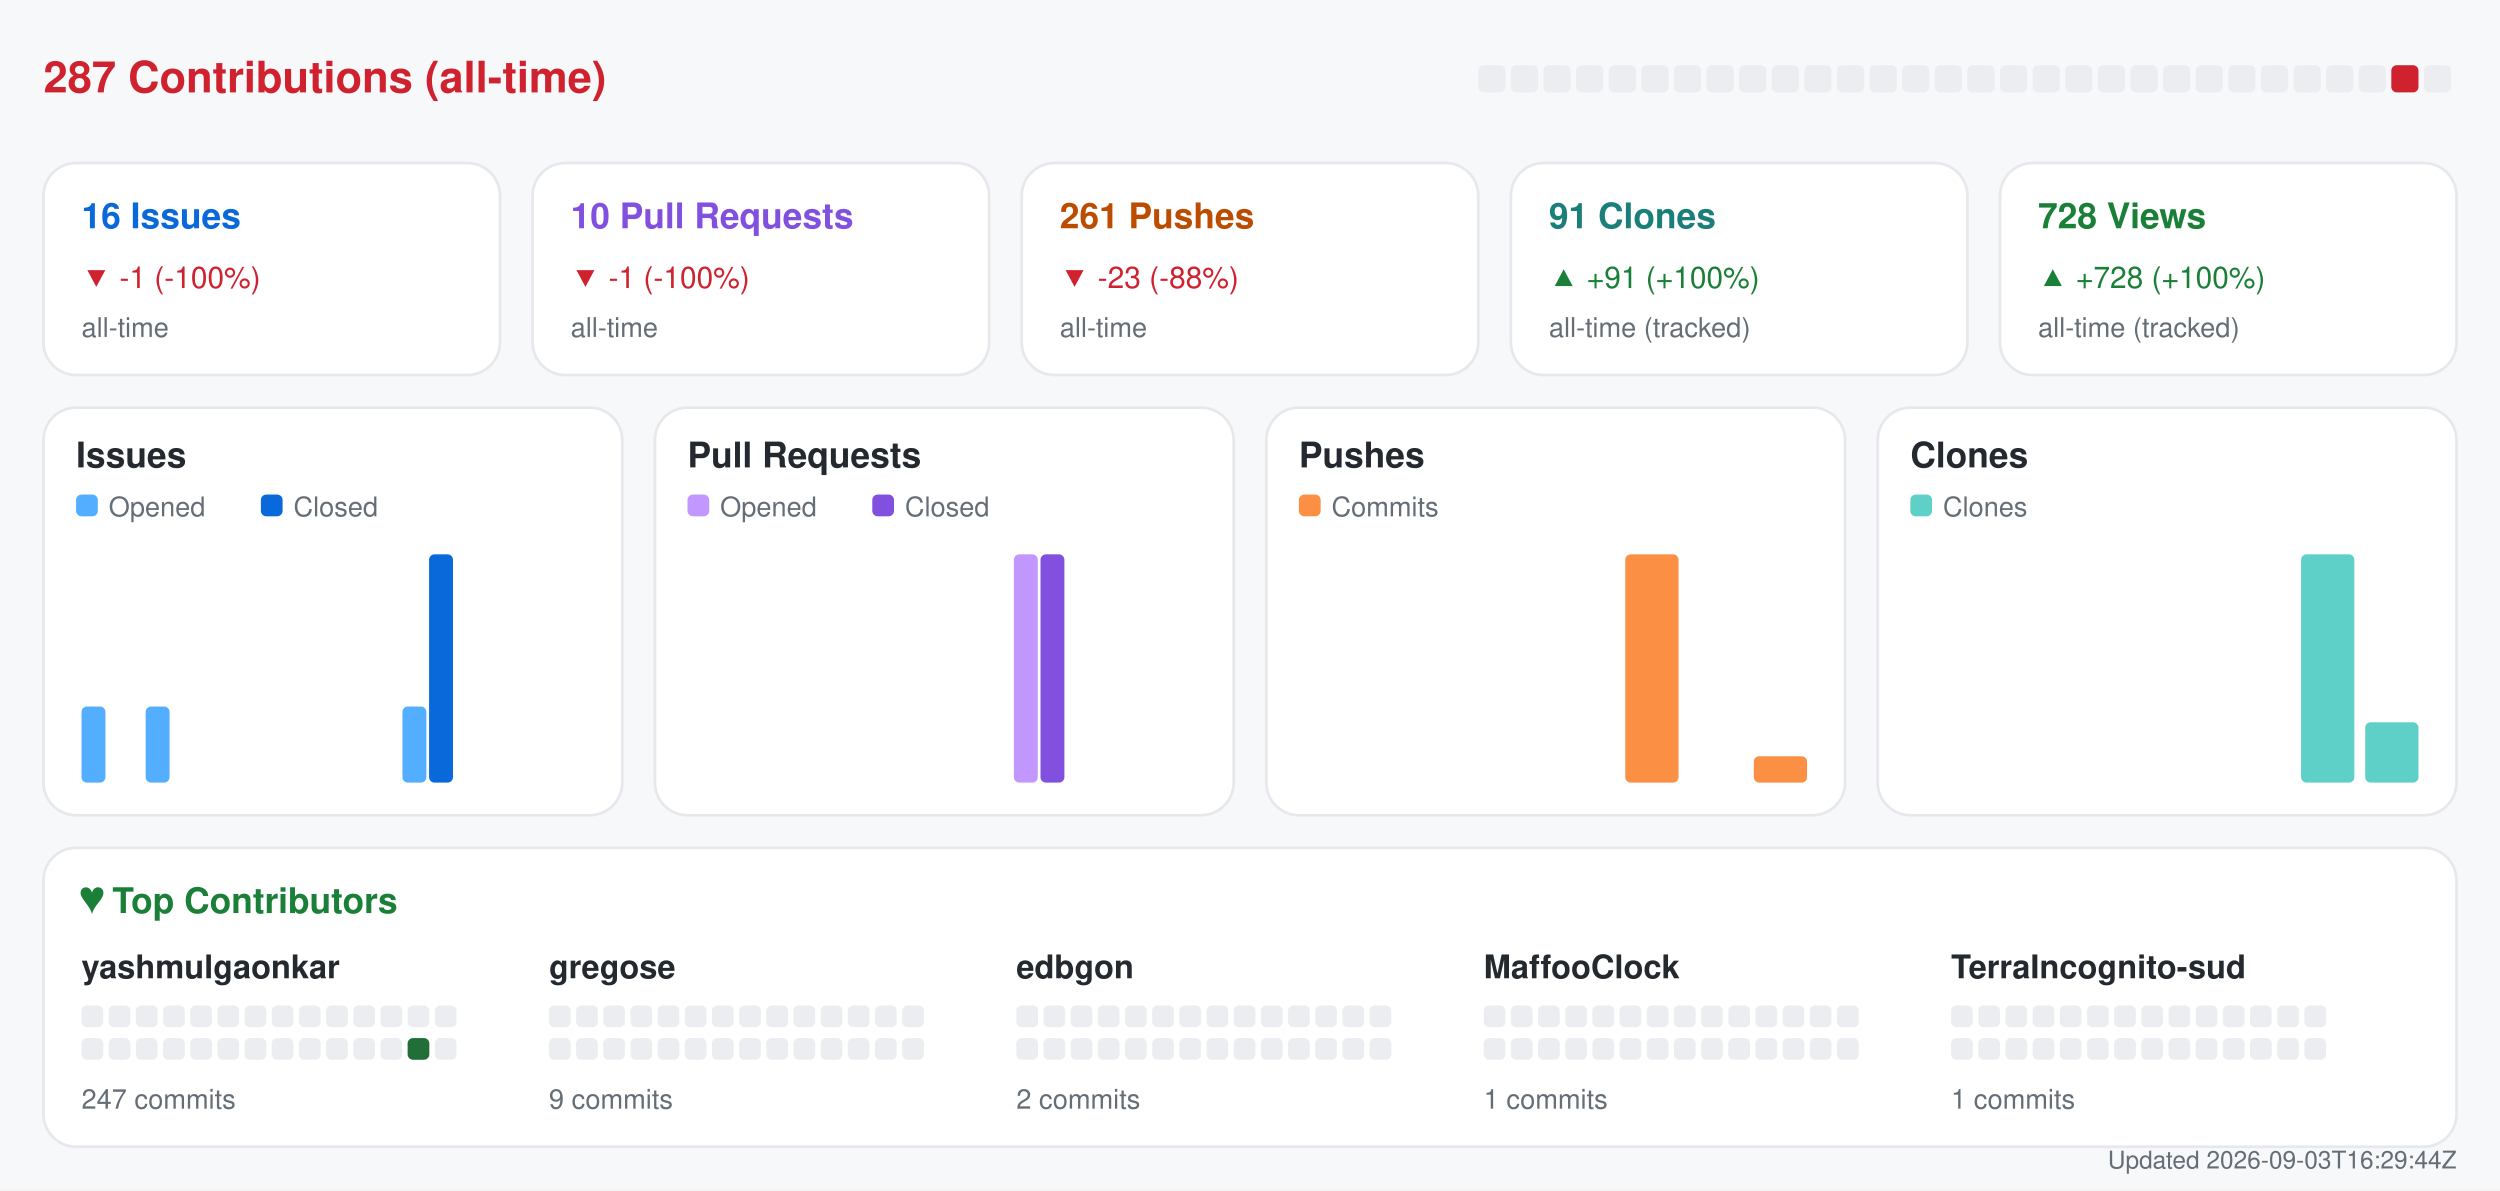
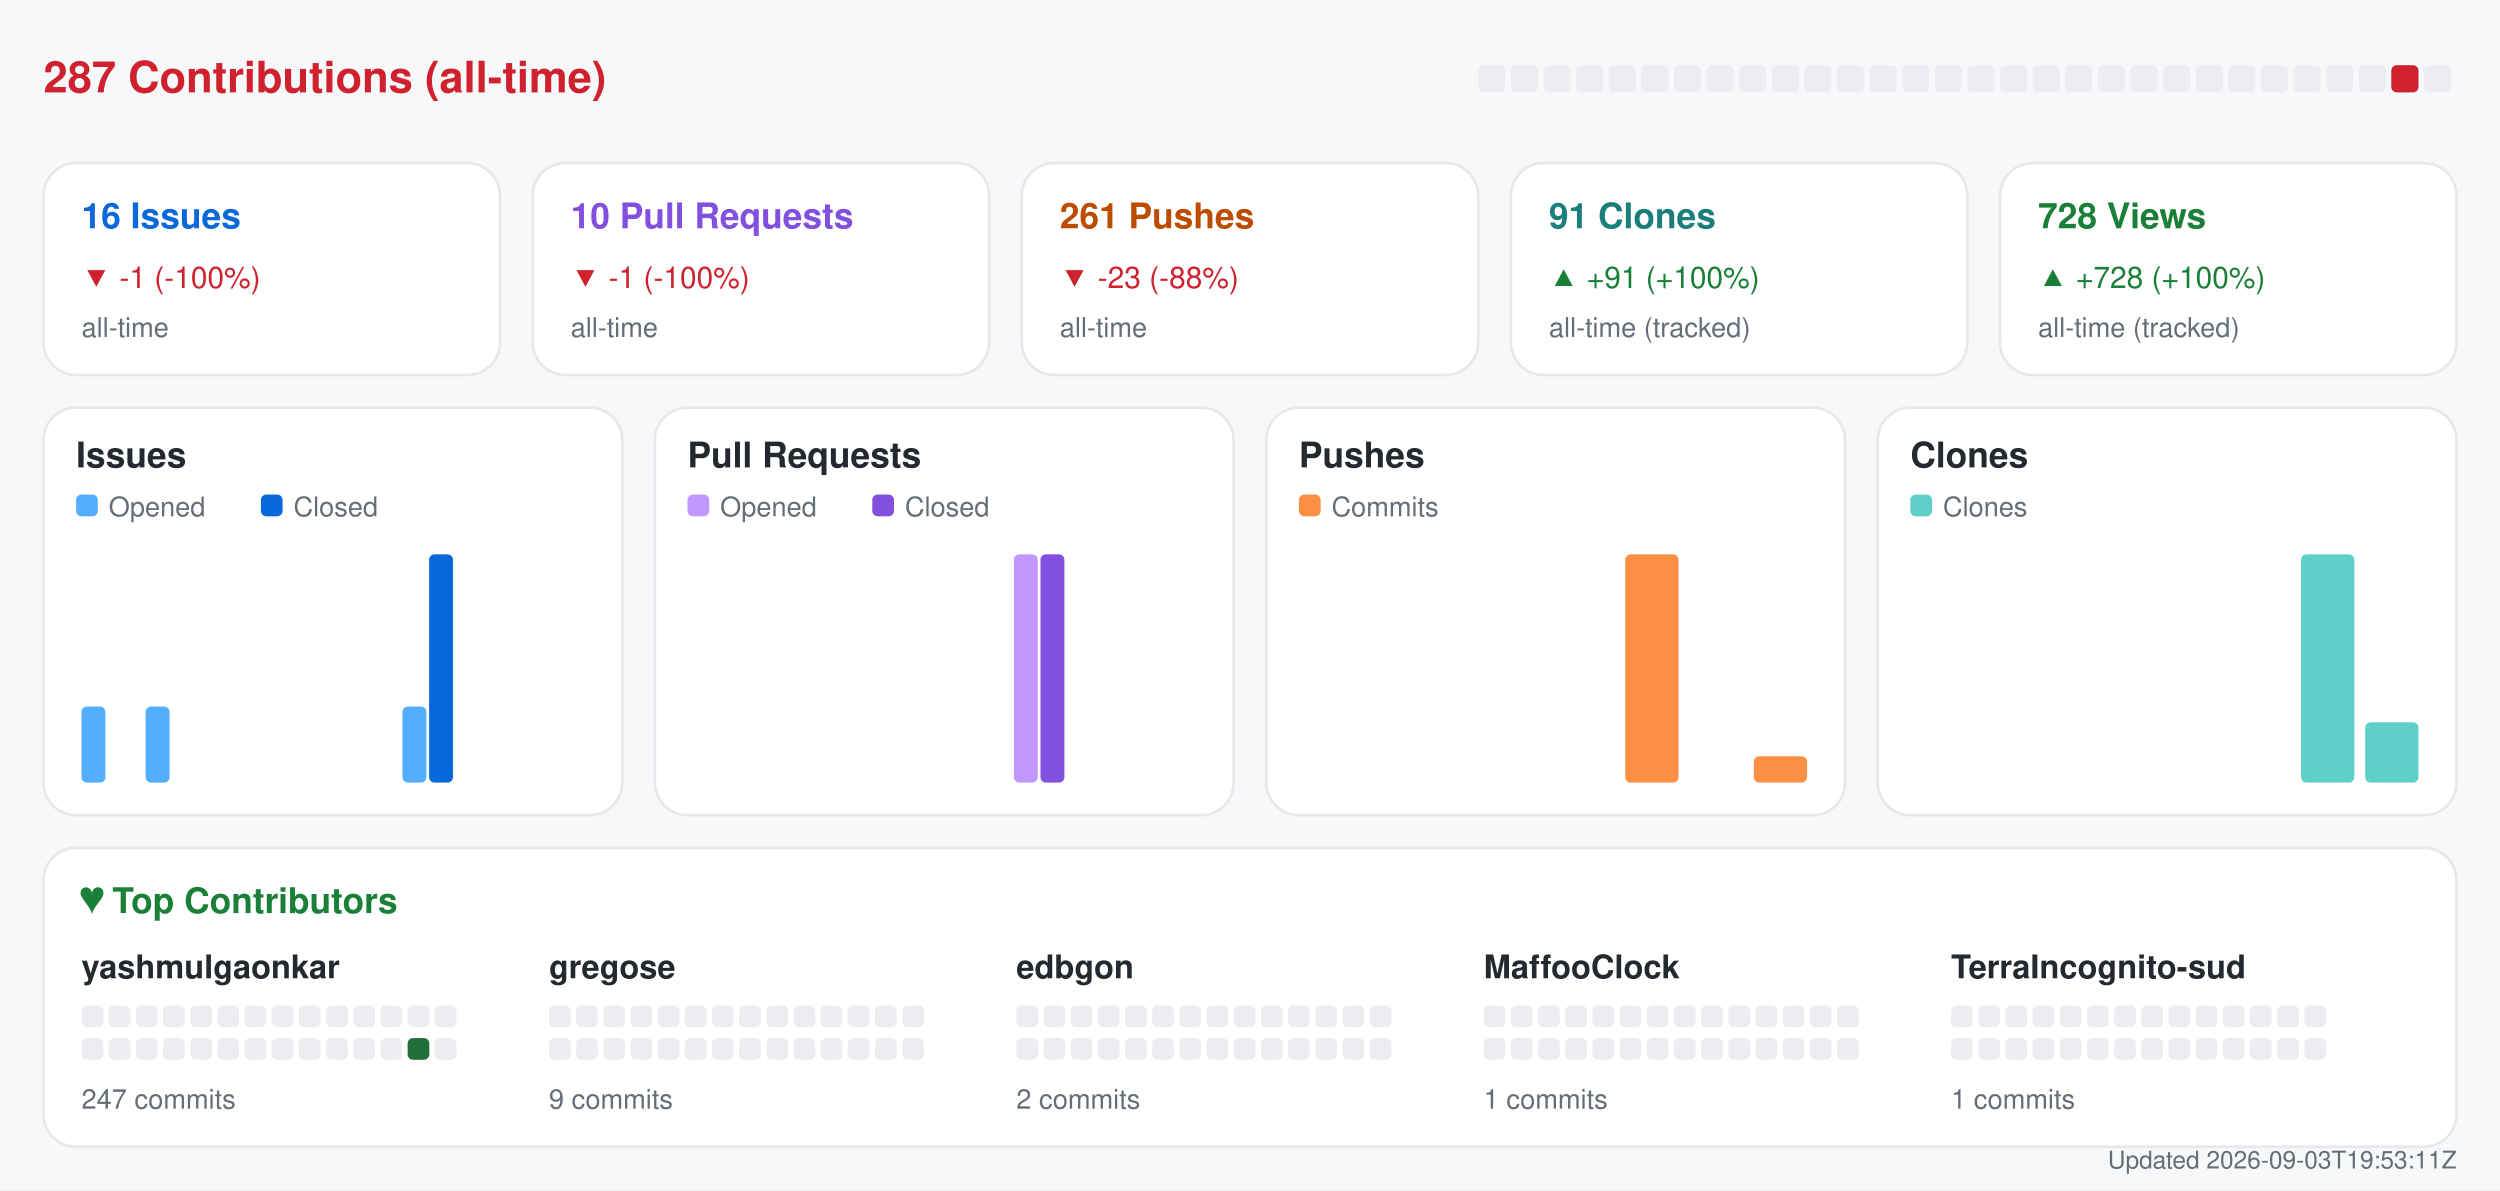
<svg xmlns="http://www.w3.org/2000/svg" width="920" height="438" viewBox="0 0 920 438" role="img" aria-label="Repository analytics for yashmulgaonkar/halo">
  <rect x="0.0" y="0.0" width="920.0" height="438.0" rx="0" fill="#f6f8fa" />
  <text x="16.0" y="34.0" fill="#cf222e" font-size="16" font-family="-apple-system,BlinkMacSystemFont,Segoe UI,Helvetica,Arial,sans-serif" font-weight="600" text-anchor="start">287 Contributions (all-time)</text>
  <rect x="544.0" y="24.0" width="10.0" height="10.0" rx="2" fill="#ebedf0" />
  <rect x="556.0" y="24.0" width="10.0" height="10.0" rx="2" fill="#ebedf0" />
  <rect x="568.0" y="24.0" width="10.0" height="10.0" rx="2" fill="#ebedf0" />
  <rect x="580.0" y="24.0" width="10.0" height="10.0" rx="2" fill="#ebedf0" />
  <rect x="592.0" y="24.0" width="10.0" height="10.0" rx="2" fill="#ebedf0" />
  <rect x="604.0" y="24.0" width="10.0" height="10.0" rx="2" fill="#ebedf0" />
  <rect x="616.0" y="24.0" width="10.0" height="10.0" rx="2" fill="#ebedf0" />
  <rect x="628.0" y="24.0" width="10.0" height="10.0" rx="2" fill="#ebedf0" />
  <rect x="640.0" y="24.0" width="10.0" height="10.0" rx="2" fill="#ebedf0" />
  <rect x="652.0" y="24.0" width="10.0" height="10.0" rx="2" fill="#ebedf0" />
  <rect x="664.0" y="24.0" width="10.0" height="10.0" rx="2" fill="#ebedf0" />
  <rect x="676.0" y="24.0" width="10.0" height="10.0" rx="2" fill="#ebedf0" />
  <rect x="688.0" y="24.0" width="10.0" height="10.0" rx="2" fill="#ebedf0" />
  <rect x="700.0" y="24.0" width="10.0" height="10.0" rx="2" fill="#ebedf0" />
  <rect x="712.0" y="24.0" width="10.0" height="10.0" rx="2" fill="#ebedf0" />
  <rect x="724.0" y="24.0" width="10.0" height="10.0" rx="2" fill="#ebedf0" />
  <rect x="736.0" y="24.0" width="10.0" height="10.0" rx="2" fill="#ebedf0" />
  <rect x="748.0" y="24.0" width="10.0" height="10.0" rx="2" fill="#ebedf0" />
  <rect x="760.0" y="24.0" width="10.0" height="10.0" rx="2" fill="#ebedf0" />
  <rect x="772.0" y="24.0" width="10.0" height="10.0" rx="2" fill="#ebedf0" />
  <rect x="784.0" y="24.0" width="10.0" height="10.0" rx="2" fill="#ebedf0" />
  <rect x="796.0" y="24.0" width="10.0" height="10.0" rx="2" fill="#ebedf0" />
  <rect x="808.0" y="24.0" width="10.0" height="10.0" rx="2" fill="#ebedf0" />
  <rect x="820.0" y="24.0" width="10.0" height="10.0" rx="2" fill="#ebedf0" />
  <rect x="832.0" y="24.0" width="10.0" height="10.0" rx="2" fill="#ebedf0" />
  <rect x="844.0" y="24.0" width="10.0" height="10.0" rx="2" fill="#ebedf0" />
  <rect x="856.0" y="24.0" width="10.0" height="10.0" rx="2" fill="#ebedf0" />
  <rect x="868.0" y="24.0" width="10.0" height="10.0" rx="2" fill="#ebedf0" />
  <rect x="880.0" y="24.0" width="10.0" height="10.0" rx="2" fill="#cf222e" />
  <rect x="892.0" y="24.0" width="10.0" height="10.0" rx="2" fill="#ebedf0" />
  <rect x="16.0" y="60.0" width="168.0" height="78.0" rx="12" fill="#ffffff" stroke="#e6e8eb" />
  <text x="30.0" y="84.0" fill="#0969da" font-size="13" font-family="-apple-system,BlinkMacSystemFont,Segoe UI,Helvetica,Arial,sans-serif" font-weight="600" text-anchor="start">16 Issues</text>
  <text x="30.0" y="106.0" fill="#cf222e" font-size="11" font-family="-apple-system,BlinkMacSystemFont,Segoe UI,Helvetica,Arial,sans-serif" font-weight="400" text-anchor="start">▼ -1 (-100%)</text>
  <text x="30.0" y="124.0" fill="#656d76" font-size="10" font-family="-apple-system,BlinkMacSystemFont,Segoe UI,Helvetica,Arial,sans-serif" font-weight="400" text-anchor="start">all-time</text>
  <rect x="196.0" y="60.0" width="168.0" height="78.0" rx="12" fill="#ffffff" stroke="#e6e8eb" />
  <text x="210.0" y="84.0" fill="#8250df" font-size="13" font-family="-apple-system,BlinkMacSystemFont,Segoe UI,Helvetica,Arial,sans-serif" font-weight="600" text-anchor="start">10 Pull Requests</text>
  <text x="210.0" y="106.0" fill="#cf222e" font-size="11" font-family="-apple-system,BlinkMacSystemFont,Segoe UI,Helvetica,Arial,sans-serif" font-weight="400" text-anchor="start">▼ -1 (-100%)</text>
  <text x="210.0" y="124.0" fill="#656d76" font-size="10" font-family="-apple-system,BlinkMacSystemFont,Segoe UI,Helvetica,Arial,sans-serif" font-weight="400" text-anchor="start">all-time</text>
  <rect x="376.0" y="60.0" width="168.0" height="78.0" rx="12" fill="#ffffff" stroke="#e6e8eb" />
  <text x="390.0" y="84.0" fill="#bc4c00" font-size="13" font-family="-apple-system,BlinkMacSystemFont,Segoe UI,Helvetica,Arial,sans-serif" font-weight="600" text-anchor="start">261 Pushes</text>
  <text x="390.0" y="106.0" fill="#cf222e" font-size="11" font-family="-apple-system,BlinkMacSystemFont,Segoe UI,Helvetica,Arial,sans-serif" font-weight="400" text-anchor="start">▼ -23 (-88%)</text>
  <text x="390.0" y="124.0" fill="#656d76" font-size="10" font-family="-apple-system,BlinkMacSystemFont,Segoe UI,Helvetica,Arial,sans-serif" font-weight="400" text-anchor="start">all-time</text>
  <rect x="556.0" y="60.0" width="168.0" height="78.0" rx="12" fill="#ffffff" stroke="#e6e8eb" />
  <text x="570.0" y="84.0" fill="#1a7f7a" font-size="13" font-family="-apple-system,BlinkMacSystemFont,Segoe UI,Helvetica,Arial,sans-serif" font-weight="600" text-anchor="start">91 Clones</text>
  <text x="570.0" y="106.0" fill="#1a7f37" font-size="11" font-family="-apple-system,BlinkMacSystemFont,Segoe UI,Helvetica,Arial,sans-serif" font-weight="400" text-anchor="start">▲ +91 (+100%)</text>
  <text x="570.0" y="124.0" fill="#656d76" font-size="10" font-family="-apple-system,BlinkMacSystemFont,Segoe UI,Helvetica,Arial,sans-serif" font-weight="400" text-anchor="start">all-time (tracked)</text>
  <rect x="736.0" y="60.0" width="168.0" height="78.0" rx="12" fill="#ffffff" stroke="#e6e8eb" />
  <text x="750.0" y="84.0" fill="#1a7f37" font-size="13" font-family="-apple-system,BlinkMacSystemFont,Segoe UI,Helvetica,Arial,sans-serif" font-weight="600" text-anchor="start">728 Views</text>
  <text x="750.0" y="106.0" fill="#1a7f37" font-size="11" font-family="-apple-system,BlinkMacSystemFont,Segoe UI,Helvetica,Arial,sans-serif" font-weight="400" text-anchor="start">▲ +728 (+100%)</text>
  <text x="750.0" y="124.0" fill="#656d76" font-size="10" font-family="-apple-system,BlinkMacSystemFont,Segoe UI,Helvetica,Arial,sans-serif" font-weight="400" text-anchor="start">all-time (tracked)</text>
  <rect x="16.0" y="150.0" width="213.0" height="150.0" rx="12" fill="#ffffff" stroke="#e6e8eb" />
  <text x="28.0" y="172.0" fill="#24292f" font-size="13" font-family="-apple-system,BlinkMacSystemFont,Segoe UI,Helvetica,Arial,sans-serif" font-weight="600" text-anchor="start">Issues</text>
  <rect x="28.0" y="182.0" width="8.0" height="8.0" rx="2" fill="#54aeff" />
  <text x="40.0" y="190.0" fill="#656d76" font-size="10" font-family="-apple-system,BlinkMacSystemFont,Segoe UI,Helvetica,Arial,sans-serif" font-weight="400" text-anchor="start">Opened</text>
  <rect x="96.0" y="182.0" width="8.0" height="8.0" rx="2" fill="#0969da" />
  <text x="108.0" y="190.0" fill="#656d76" font-size="10" font-family="-apple-system,BlinkMacSystemFont,Segoe UI,Helvetica,Arial,sans-serif" font-weight="400" text-anchor="start">Closed</text>
  <rect x="30.0" y="260.0" width="8.8" height="28.0" rx="2" fill="#54aeff" />
  <rect x="39.8" y="288.0" width="8.8" height="0.0" rx="2" fill="#0969da" />
  <rect x="53.6" y="260.0" width="8.8" height="28.0" rx="2" fill="#54aeff" />
  <rect x="63.4" y="288.0" width="8.8" height="0.0" rx="2" fill="#0969da" />
  <rect x="77.2" y="288.0" width="8.8" height="0.0" rx="2" fill="#54aeff" />
  <rect x="87.1" y="288.0" width="8.8" height="0.0" rx="2" fill="#0969da" />
  <rect x="100.9" y="288.0" width="8.8" height="0.0" rx="2" fill="#54aeff" />
  <rect x="110.7" y="288.0" width="8.8" height="0.0" rx="2" fill="#0969da" />
  <rect x="124.5" y="288.0" width="8.8" height="0.0" rx="2" fill="#54aeff" />
  <rect x="134.3" y="288.0" width="8.8" height="0.0" rx="2" fill="#0969da" />
  <rect x="148.1" y="260.0" width="8.8" height="28.0" rx="2" fill="#54aeff" />
  <rect x="157.9" y="204.0" width="8.8" height="84.0" rx="2" fill="#0969da" />
  <rect x="171.8" y="288.0" width="8.8" height="0.0" rx="2" fill="#54aeff" />
  <rect x="181.6" y="288.0" width="8.8" height="0.0" rx="2" fill="#0969da" />
  <rect x="195.4" y="288.0" width="8.8" height="0.0" rx="2" fill="#54aeff" />
  <rect x="205.2" y="288.0" width="8.8" height="0.0" rx="2" fill="#0969da" />
  <rect x="241.0" y="150.0" width="213.0" height="150.0" rx="12" fill="#ffffff" stroke="#e6e8eb" />
  <text x="253.0" y="172.0" fill="#24292f" font-size="13" font-family="-apple-system,BlinkMacSystemFont,Segoe UI,Helvetica,Arial,sans-serif" font-weight="600" text-anchor="start">Pull Requests</text>
  <rect x="253.0" y="182.0" width="8.0" height="8.0" rx="2" fill="#c297ff" />
  <text x="265.0" y="190.0" fill="#656d76" font-size="10" font-family="-apple-system,BlinkMacSystemFont,Segoe UI,Helvetica,Arial,sans-serif" font-weight="400" text-anchor="start">Opened</text>
  <rect x="321.0" y="182.0" width="8.0" height="8.0" rx="2" fill="#8250df" />
  <text x="333.0" y="190.0" fill="#656d76" font-size="10" font-family="-apple-system,BlinkMacSystemFont,Segoe UI,Helvetica,Arial,sans-serif" font-weight="400" text-anchor="start">Closed</text>
  <rect x="255.0" y="288.0" width="8.8" height="0.0" rx="2" fill="#c297ff" />
  <rect x="264.8" y="288.0" width="8.8" height="0.0" rx="2" fill="#8250df" />
  <rect x="278.6" y="288.0" width="8.8" height="0.0" rx="2" fill="#c297ff" />
  <rect x="288.4" y="288.0" width="8.8" height="0.0" rx="2" fill="#8250df" />
  <rect x="302.2" y="288.0" width="8.8" height="0.0" rx="2" fill="#c297ff" />
  <rect x="312.1" y="288.0" width="8.8" height="0.0" rx="2" fill="#8250df" />
  <rect x="325.9" y="288.0" width="8.8" height="0.0" rx="2" fill="#c297ff" />
  <rect x="335.7" y="288.0" width="8.8" height="0.0" rx="2" fill="#8250df" />
  <rect x="349.5" y="288.0" width="8.8" height="0.0" rx="2" fill="#c297ff" />
  <rect x="359.3" y="288.0" width="8.8" height="0.0" rx="2" fill="#8250df" />
  <rect x="373.1" y="204.0" width="8.8" height="84.0" rx="2" fill="#c297ff" />
  <rect x="382.9" y="204.0" width="8.8" height="84.0" rx="2" fill="#8250df" />
  <rect x="396.8" y="288.0" width="8.8" height="0.0" rx="2" fill="#c297ff" />
  <rect x="406.6" y="288.0" width="8.8" height="0.0" rx="2" fill="#8250df" />
  <rect x="420.4" y="288.0" width="8.8" height="0.0" rx="2" fill="#c297ff" />
  <rect x="430.2" y="288.0" width="8.8" height="0.0" rx="2" fill="#8250df" />
  <rect x="466.0" y="150.0" width="213.0" height="150.0" rx="12" fill="#ffffff" stroke="#e6e8eb" />
  <text x="478.0" y="172.0" fill="#24292f" font-size="13" font-family="-apple-system,BlinkMacSystemFont,Segoe UI,Helvetica,Arial,sans-serif" font-weight="600" text-anchor="start">Pushes</text>
  <rect x="478.0" y="182.0" width="8.0" height="8.0" rx="2" fill="#fb8f44" />
  <text x="490.0" y="190.0" fill="#656d76" font-size="10" font-family="-apple-system,BlinkMacSystemFont,Segoe UI,Helvetica,Arial,sans-serif" font-weight="400" text-anchor="start">Commits</text>
  <rect x="480.0" y="288.0" width="19.6" height="0.0" rx="2" fill="#fb8f44" />
  <rect x="503.6" y="288.0" width="19.6" height="0.0" rx="2" fill="#fb8f44" />
  <rect x="527.2" y="288.0" width="19.6" height="0.0" rx="2" fill="#fb8f44" />
  <rect x="550.9" y="288.0" width="19.6" height="0.0" rx="2" fill="#fb8f44" />
  <rect x="574.5" y="288.0" width="19.6" height="0.0" rx="2" fill="#fb8f44" />
  <rect x="598.1" y="204.0" width="19.6" height="84.0" rx="2" fill="#fb8f44" />
  <rect x="621.8" y="288.0" width="19.6" height="0.0" rx="2" fill="#fb8f44" />
  <rect x="645.4" y="278.3" width="19.6" height="9.7" rx="2" fill="#fb8f44" />
  <rect x="691.0" y="150.0" width="213.0" height="150.0" rx="12" fill="#ffffff" stroke="#e6e8eb" />
  <text x="703.0" y="172.0" fill="#24292f" font-size="13" font-family="-apple-system,BlinkMacSystemFont,Segoe UI,Helvetica,Arial,sans-serif" font-weight="600" text-anchor="start">Clones</text>
  <rect x="703.0" y="182.0" width="8.0" height="8.0" rx="2" fill="#5fd0c8" />
  <text x="715.0" y="190.0" fill="#656d76" font-size="10" font-family="-apple-system,BlinkMacSystemFont,Segoe UI,Helvetica,Arial,sans-serif" font-weight="400" text-anchor="start">Clones</text>
  <rect x="705.0" y="288.0" width="19.6" height="0.0" rx="2" fill="#5fd0c8" />
  <rect x="728.6" y="288.0" width="19.6" height="0.0" rx="2" fill="#5fd0c8" />
  <rect x="752.2" y="288.0" width="19.6" height="0.0" rx="2" fill="#5fd0c8" />
  <rect x="775.9" y="288.0" width="19.6" height="0.0" rx="2" fill="#5fd0c8" />
  <rect x="799.5" y="288.0" width="19.6" height="0.0" rx="2" fill="#5fd0c8" />
  <rect x="823.1" y="288.0" width="19.6" height="0.0" rx="2" fill="#5fd0c8" />
  <rect x="846.8" y="204.0" width="19.6" height="84.0" rx="2" fill="#5fd0c8" />
  <rect x="870.4" y="265.8" width="19.6" height="22.2" rx="2" fill="#5fd0c8" />
  <rect x="16.0" y="312.0" width="888.0" height="110.0" rx="12" fill="#ffffff" stroke="#e6e8eb" />
  <text x="30.0" y="336.0" fill="#1a7f37" font-size="13" font-family="-apple-system,BlinkMacSystemFont,Segoe UI,Helvetica,Arial,sans-serif" font-weight="600" text-anchor="start">♥  Top Contributors</text>
  <text x="30.0" y="360.0" fill="#24292f" font-size="12" font-family="-apple-system,BlinkMacSystemFont,Segoe UI,Helvetica,Arial,sans-serif" font-weight="600" text-anchor="start">yashmulgaonkar</text>
  <rect x="30.0" y="370.0" width="8.0" height="8.0" rx="2" fill="#ebedf0" />
  <rect x="40.0" y="370.0" width="8.0" height="8.0" rx="2" fill="#ebedf0" />
  <rect x="50.0" y="370.0" width="8.0" height="8.0" rx="2" fill="#ebedf0" />
  <rect x="60.0" y="370.0" width="8.0" height="8.0" rx="2" fill="#ebedf0" />
  <rect x="70.0" y="370.0" width="8.0" height="8.0" rx="2" fill="#ebedf0" />
  <rect x="80.0" y="370.0" width="8.0" height="8.0" rx="2" fill="#ebedf0" />
  <rect x="90.0" y="370.0" width="8.0" height="8.0" rx="2" fill="#ebedf0" />
  <rect x="100.0" y="370.0" width="8.0" height="8.0" rx="2" fill="#ebedf0" />
  <rect x="110.0" y="370.0" width="8.0" height="8.0" rx="2" fill="#ebedf0" />
  <rect x="120.0" y="370.0" width="8.0" height="8.0" rx="2" fill="#ebedf0" />
  <rect x="130.0" y="370.0" width="8.0" height="8.0" rx="2" fill="#ebedf0" />
  <rect x="140.0" y="370.0" width="8.0" height="8.0" rx="2" fill="#ebedf0" />
  <rect x="150.0" y="370.0" width="8.0" height="8.0" rx="2" fill="#ebedf0" />
  <rect x="160.0" y="370.0" width="8.0" height="8.0" rx="2" fill="#ebedf0" />
  <rect x="30.0" y="382.0" width="8.0" height="8.0" rx="2" fill="#ebedf0" />
  <rect x="40.0" y="382.0" width="8.0" height="8.0" rx="2" fill="#ebedf0" />
  <rect x="50.0" y="382.0" width="8.0" height="8.0" rx="2" fill="#ebedf0" />
  <rect x="60.0" y="382.0" width="8.0" height="8.0" rx="2" fill="#ebedf0" />
  <rect x="70.0" y="382.0" width="8.0" height="8.0" rx="2" fill="#ebedf0" />
  <rect x="80.0" y="382.0" width="8.0" height="8.0" rx="2" fill="#ebedf0" />
  <rect x="90.0" y="382.0" width="8.0" height="8.0" rx="2" fill="#ebedf0" />
  <rect x="100.0" y="382.0" width="8.0" height="8.0" rx="2" fill="#ebedf0" />
  <rect x="110.0" y="382.0" width="8.0" height="8.0" rx="2" fill="#ebedf0" />
  <rect x="120.0" y="382.0" width="8.0" height="8.0" rx="2" fill="#ebedf0" />
  <rect x="130.0" y="382.0" width="8.0" height="8.0" rx="2" fill="#ebedf0" />
  <rect x="140.0" y="382.0" width="8.0" height="8.0" rx="2" fill="#ebedf0" />
  <rect x="150.0" y="382.0" width="8.0" height="8.0" rx="2" fill="#216e39" />
  <rect x="160.0" y="382.0" width="8.0" height="8.0" rx="2" fill="#ebedf0" />
  <text x="30.0" y="408.0" fill="#656d76" font-size="10" font-family="-apple-system,BlinkMacSystemFont,Segoe UI,Helvetica,Arial,sans-serif" font-weight="400" text-anchor="start">247 commits</text>
  <text x="202.0" y="360.0" fill="#24292f" font-size="12" font-family="-apple-system,BlinkMacSystemFont,Segoe UI,Helvetica,Arial,sans-serif" font-weight="600" text-anchor="start">gregose</text>
  <rect x="202.0" y="370.0" width="8.0" height="8.0" rx="2" fill="#ebedf0" />
  <rect x="212.0" y="370.0" width="8.0" height="8.0" rx="2" fill="#ebedf0" />
  <rect x="222.0" y="370.0" width="8.0" height="8.0" rx="2" fill="#ebedf0" />
  <rect x="232.0" y="370.0" width="8.0" height="8.0" rx="2" fill="#ebedf0" />
  <rect x="242.0" y="370.0" width="8.0" height="8.0" rx="2" fill="#ebedf0" />
  <rect x="252.0" y="370.0" width="8.0" height="8.0" rx="2" fill="#ebedf0" />
  <rect x="262.0" y="370.0" width="8.0" height="8.0" rx="2" fill="#ebedf0" />
  <rect x="272.0" y="370.0" width="8.0" height="8.0" rx="2" fill="#ebedf0" />
  <rect x="282.0" y="370.0" width="8.0" height="8.0" rx="2" fill="#ebedf0" />
  <rect x="292.0" y="370.0" width="8.0" height="8.0" rx="2" fill="#ebedf0" />
  <rect x="302.0" y="370.0" width="8.0" height="8.0" rx="2" fill="#ebedf0" />
  <rect x="312.0" y="370.0" width="8.0" height="8.0" rx="2" fill="#ebedf0" />
  <rect x="322.0" y="370.0" width="8.0" height="8.0" rx="2" fill="#ebedf0" />
  <rect x="332.0" y="370.0" width="8.0" height="8.0" rx="2" fill="#ebedf0" />
  <rect x="202.0" y="382.0" width="8.0" height="8.0" rx="2" fill="#ebedf0" />
  <rect x="212.0" y="382.0" width="8.0" height="8.0" rx="2" fill="#ebedf0" />
  <rect x="222.0" y="382.0" width="8.0" height="8.0" rx="2" fill="#ebedf0" />
  <rect x="232.0" y="382.0" width="8.0" height="8.0" rx="2" fill="#ebedf0" />
  <rect x="242.0" y="382.0" width="8.0" height="8.0" rx="2" fill="#ebedf0" />
  <rect x="252.0" y="382.0" width="8.0" height="8.0" rx="2" fill="#ebedf0" />
  <rect x="262.0" y="382.0" width="8.0" height="8.0" rx="2" fill="#ebedf0" />
  <rect x="272.0" y="382.0" width="8.0" height="8.0" rx="2" fill="#ebedf0" />
  <rect x="282.0" y="382.0" width="8.0" height="8.0" rx="2" fill="#ebedf0" />
  <rect x="292.0" y="382.0" width="8.0" height="8.0" rx="2" fill="#ebedf0" />
  <rect x="302.0" y="382.0" width="8.0" height="8.0" rx="2" fill="#ebedf0" />
  <rect x="312.0" y="382.0" width="8.0" height="8.0" rx="2" fill="#ebedf0" />
  <rect x="322.0" y="382.0" width="8.0" height="8.0" rx="2" fill="#ebedf0" />
  <rect x="332.0" y="382.0" width="8.0" height="8.0" rx="2" fill="#ebedf0" />
  <text x="202.0" y="408.0" fill="#656d76" font-size="10" font-family="-apple-system,BlinkMacSystemFont,Segoe UI,Helvetica,Arial,sans-serif" font-weight="400" text-anchor="start">9 commits</text>
  <text x="374.0" y="360.0" fill="#24292f" font-size="12" font-family="-apple-system,BlinkMacSystemFont,Segoe UI,Helvetica,Arial,sans-serif" font-weight="600" text-anchor="start">edbgon</text>
  <rect x="374.0" y="370.0" width="8.0" height="8.0" rx="2" fill="#ebedf0" />
  <rect x="384.0" y="370.0" width="8.0" height="8.0" rx="2" fill="#ebedf0" />
  <rect x="394.0" y="370.0" width="8.0" height="8.0" rx="2" fill="#ebedf0" />
  <rect x="404.0" y="370.0" width="8.0" height="8.0" rx="2" fill="#ebedf0" />
  <rect x="414.0" y="370.0" width="8.0" height="8.0" rx="2" fill="#ebedf0" />
  <rect x="424.0" y="370.0" width="8.0" height="8.0" rx="2" fill="#ebedf0" />
  <rect x="434.0" y="370.0" width="8.0" height="8.0" rx="2" fill="#ebedf0" />
  <rect x="444.0" y="370.0" width="8.0" height="8.0" rx="2" fill="#ebedf0" />
  <rect x="454.0" y="370.0" width="8.0" height="8.0" rx="2" fill="#ebedf0" />
  <rect x="464.0" y="370.0" width="8.0" height="8.0" rx="2" fill="#ebedf0" />
  <rect x="474.0" y="370.0" width="8.0" height="8.0" rx="2" fill="#ebedf0" />
  <rect x="484.0" y="370.0" width="8.0" height="8.0" rx="2" fill="#ebedf0" />
  <rect x="494.0" y="370.0" width="8.0" height="8.0" rx="2" fill="#ebedf0" />
  <rect x="504.0" y="370.0" width="8.0" height="8.0" rx="2" fill="#ebedf0" />
  <rect x="374.0" y="382.0" width="8.0" height="8.0" rx="2" fill="#ebedf0" />
  <rect x="384.0" y="382.0" width="8.0" height="8.0" rx="2" fill="#ebedf0" />
  <rect x="394.0" y="382.0" width="8.0" height="8.0" rx="2" fill="#ebedf0" />
  <rect x="404.0" y="382.0" width="8.0" height="8.0" rx="2" fill="#ebedf0" />
  <rect x="414.0" y="382.0" width="8.0" height="8.0" rx="2" fill="#ebedf0" />
  <rect x="424.0" y="382.0" width="8.0" height="8.0" rx="2" fill="#ebedf0" />
  <rect x="434.0" y="382.0" width="8.0" height="8.0" rx="2" fill="#ebedf0" />
  <rect x="444.0" y="382.0" width="8.0" height="8.0" rx="2" fill="#ebedf0" />
  <rect x="454.0" y="382.0" width="8.0" height="8.0" rx="2" fill="#ebedf0" />
  <rect x="464.0" y="382.0" width="8.0" height="8.0" rx="2" fill="#ebedf0" />
  <rect x="474.0" y="382.0" width="8.0" height="8.0" rx="2" fill="#ebedf0" />
  <rect x="484.0" y="382.0" width="8.0" height="8.0" rx="2" fill="#ebedf0" />
  <rect x="494.0" y="382.0" width="8.0" height="8.0" rx="2" fill="#ebedf0" />
  <rect x="504.0" y="382.0" width="8.0" height="8.0" rx="2" fill="#ebedf0" />
  <text x="374.0" y="408.0" fill="#656d76" font-size="10" font-family="-apple-system,BlinkMacSystemFont,Segoe UI,Helvetica,Arial,sans-serif" font-weight="400" text-anchor="start">2 commits</text>
  <text x="546.0" y="360.0" fill="#24292f" font-size="12" font-family="-apple-system,BlinkMacSystemFont,Segoe UI,Helvetica,Arial,sans-serif" font-weight="600" text-anchor="start">MaffooClock</text>
  <rect x="546.0" y="370.0" width="8.0" height="8.0" rx="2" fill="#ebedf0" />
  <rect x="556.0" y="370.0" width="8.0" height="8.0" rx="2" fill="#ebedf0" />
  <rect x="566.0" y="370.0" width="8.0" height="8.0" rx="2" fill="#ebedf0" />
  <rect x="576.0" y="370.0" width="8.0" height="8.0" rx="2" fill="#ebedf0" />
  <rect x="586.0" y="370.0" width="8.0" height="8.0" rx="2" fill="#ebedf0" />
  <rect x="596.0" y="370.0" width="8.0" height="8.0" rx="2" fill="#ebedf0" />
  <rect x="606.0" y="370.0" width="8.0" height="8.0" rx="2" fill="#ebedf0" />
  <rect x="616.0" y="370.0" width="8.0" height="8.0" rx="2" fill="#ebedf0" />
  <rect x="626.0" y="370.0" width="8.0" height="8.0" rx="2" fill="#ebedf0" />
  <rect x="636.0" y="370.0" width="8.0" height="8.0" rx="2" fill="#ebedf0" />
  <rect x="646.0" y="370.0" width="8.0" height="8.0" rx="2" fill="#ebedf0" />
  <rect x="656.0" y="370.0" width="8.0" height="8.0" rx="2" fill="#ebedf0" />
  <rect x="666.0" y="370.0" width="8.0" height="8.0" rx="2" fill="#ebedf0" />
  <rect x="676.0" y="370.0" width="8.0" height="8.0" rx="2" fill="#ebedf0" />
  <rect x="546.0" y="382.0" width="8.0" height="8.0" rx="2" fill="#ebedf0" />
  <rect x="556.0" y="382.0" width="8.0" height="8.0" rx="2" fill="#ebedf0" />
  <rect x="566.0" y="382.0" width="8.0" height="8.0" rx="2" fill="#ebedf0" />
  <rect x="576.0" y="382.0" width="8.0" height="8.0" rx="2" fill="#ebedf0" />
  <rect x="586.0" y="382.0" width="8.0" height="8.0" rx="2" fill="#ebedf0" />
  <rect x="596.0" y="382.0" width="8.0" height="8.0" rx="2" fill="#ebedf0" />
  <rect x="606.0" y="382.0" width="8.0" height="8.0" rx="2" fill="#ebedf0" />
  <rect x="616.0" y="382.0" width="8.0" height="8.0" rx="2" fill="#ebedf0" />
  <rect x="626.0" y="382.0" width="8.0" height="8.0" rx="2" fill="#ebedf0" />
  <rect x="636.0" y="382.0" width="8.0" height="8.0" rx="2" fill="#ebedf0" />
  <rect x="646.0" y="382.0" width="8.0" height="8.0" rx="2" fill="#ebedf0" />
  <rect x="656.0" y="382.0" width="8.0" height="8.0" rx="2" fill="#ebedf0" />
  <rect x="666.0" y="382.0" width="8.0" height="8.0" rx="2" fill="#ebedf0" />
  <rect x="676.0" y="382.0" width="8.0" height="8.0" rx="2" fill="#ebedf0" />
  <text x="546.0" y="408.0" fill="#656d76" font-size="10" font-family="-apple-system,BlinkMacSystemFont,Segoe UI,Helvetica,Arial,sans-serif" font-weight="400" text-anchor="start">1 commits</text>
  <text x="718.0" y="360.0" fill="#24292f" font-size="12" font-family="-apple-system,BlinkMacSystemFont,Segoe UI,Helvetica,Arial,sans-serif" font-weight="600" text-anchor="start">TerraIncognito-sud</text>
  <rect x="718.0" y="370.0" width="8.0" height="8.0" rx="2" fill="#ebedf0" />
  <rect x="728.0" y="370.0" width="8.0" height="8.0" rx="2" fill="#ebedf0" />
  <rect x="738.0" y="370.0" width="8.0" height="8.0" rx="2" fill="#ebedf0" />
  <rect x="748.0" y="370.0" width="8.0" height="8.0" rx="2" fill="#ebedf0" />
  <rect x="758.0" y="370.0" width="8.0" height="8.0" rx="2" fill="#ebedf0" />
  <rect x="768.0" y="370.0" width="8.0" height="8.0" rx="2" fill="#ebedf0" />
  <rect x="778.0" y="370.0" width="8.0" height="8.0" rx="2" fill="#ebedf0" />
  <rect x="788.0" y="370.0" width="8.0" height="8.0" rx="2" fill="#ebedf0" />
  <rect x="798.0" y="370.0" width="8.0" height="8.0" rx="2" fill="#ebedf0" />
  <rect x="808.0" y="370.0" width="8.0" height="8.0" rx="2" fill="#ebedf0" />
  <rect x="818.0" y="370.0" width="8.0" height="8.0" rx="2" fill="#ebedf0" />
  <rect x="828.0" y="370.0" width="8.0" height="8.0" rx="2" fill="#ebedf0" />
  <rect x="838.0" y="370.0" width="8.0" height="8.0" rx="2" fill="#ebedf0" />
  <rect x="848.0" y="370.0" width="8.0" height="8.0" rx="2" fill="#ebedf0" />
  <rect x="718.0" y="382.0" width="8.0" height="8.0" rx="2" fill="#ebedf0" />
  <rect x="728.0" y="382.0" width="8.0" height="8.0" rx="2" fill="#ebedf0" />
  <rect x="738.0" y="382.0" width="8.0" height="8.0" rx="2" fill="#ebedf0" />
  <rect x="748.0" y="382.0" width="8.0" height="8.0" rx="2" fill="#ebedf0" />
  <rect x="758.0" y="382.0" width="8.0" height="8.0" rx="2" fill="#ebedf0" />
  <rect x="768.0" y="382.0" width="8.0" height="8.0" rx="2" fill="#ebedf0" />
  <rect x="778.0" y="382.0" width="8.0" height="8.0" rx="2" fill="#ebedf0" />
  <rect x="788.0" y="382.0" width="8.0" height="8.0" rx="2" fill="#ebedf0" />
  <rect x="798.0" y="382.0" width="8.0" height="8.0" rx="2" fill="#ebedf0" />
  <rect x="808.0" y="382.0" width="8.0" height="8.0" rx="2" fill="#ebedf0" />
  <rect x="818.0" y="382.0" width="8.0" height="8.0" rx="2" fill="#ebedf0" />
  <rect x="828.0" y="382.0" width="8.0" height="8.0" rx="2" fill="#ebedf0" />
  <rect x="838.0" y="382.0" width="8.0" height="8.0" rx="2" fill="#ebedf0" />
  <rect x="848.0" y="382.0" width="8.0" height="8.0" rx="2" fill="#ebedf0" />
  <text x="718.0" y="408.0" fill="#656d76" font-size="10" font-family="-apple-system,BlinkMacSystemFont,Segoe UI,Helvetica,Arial,sans-serif" font-weight="400" text-anchor="start">1 commits</text>
-   <text x="904.0" y="430.0" fill="#656d76" font-size="9" font-family="-apple-system,BlinkMacSystemFont,Segoe UI,Helvetica,Arial,sans-serif" font-weight="400" text-anchor="end">Updated 2026-09-03T16:29:44Z</text>
+   <text x="904.0" y="430.0" fill="#656d76" font-size="9" font-family="-apple-system,BlinkMacSystemFont,Segoe UI,Helvetica,Arial,sans-serif" font-weight="400" text-anchor="end">Updated 2026-09-03T19:53:11Z</text>
</svg>
